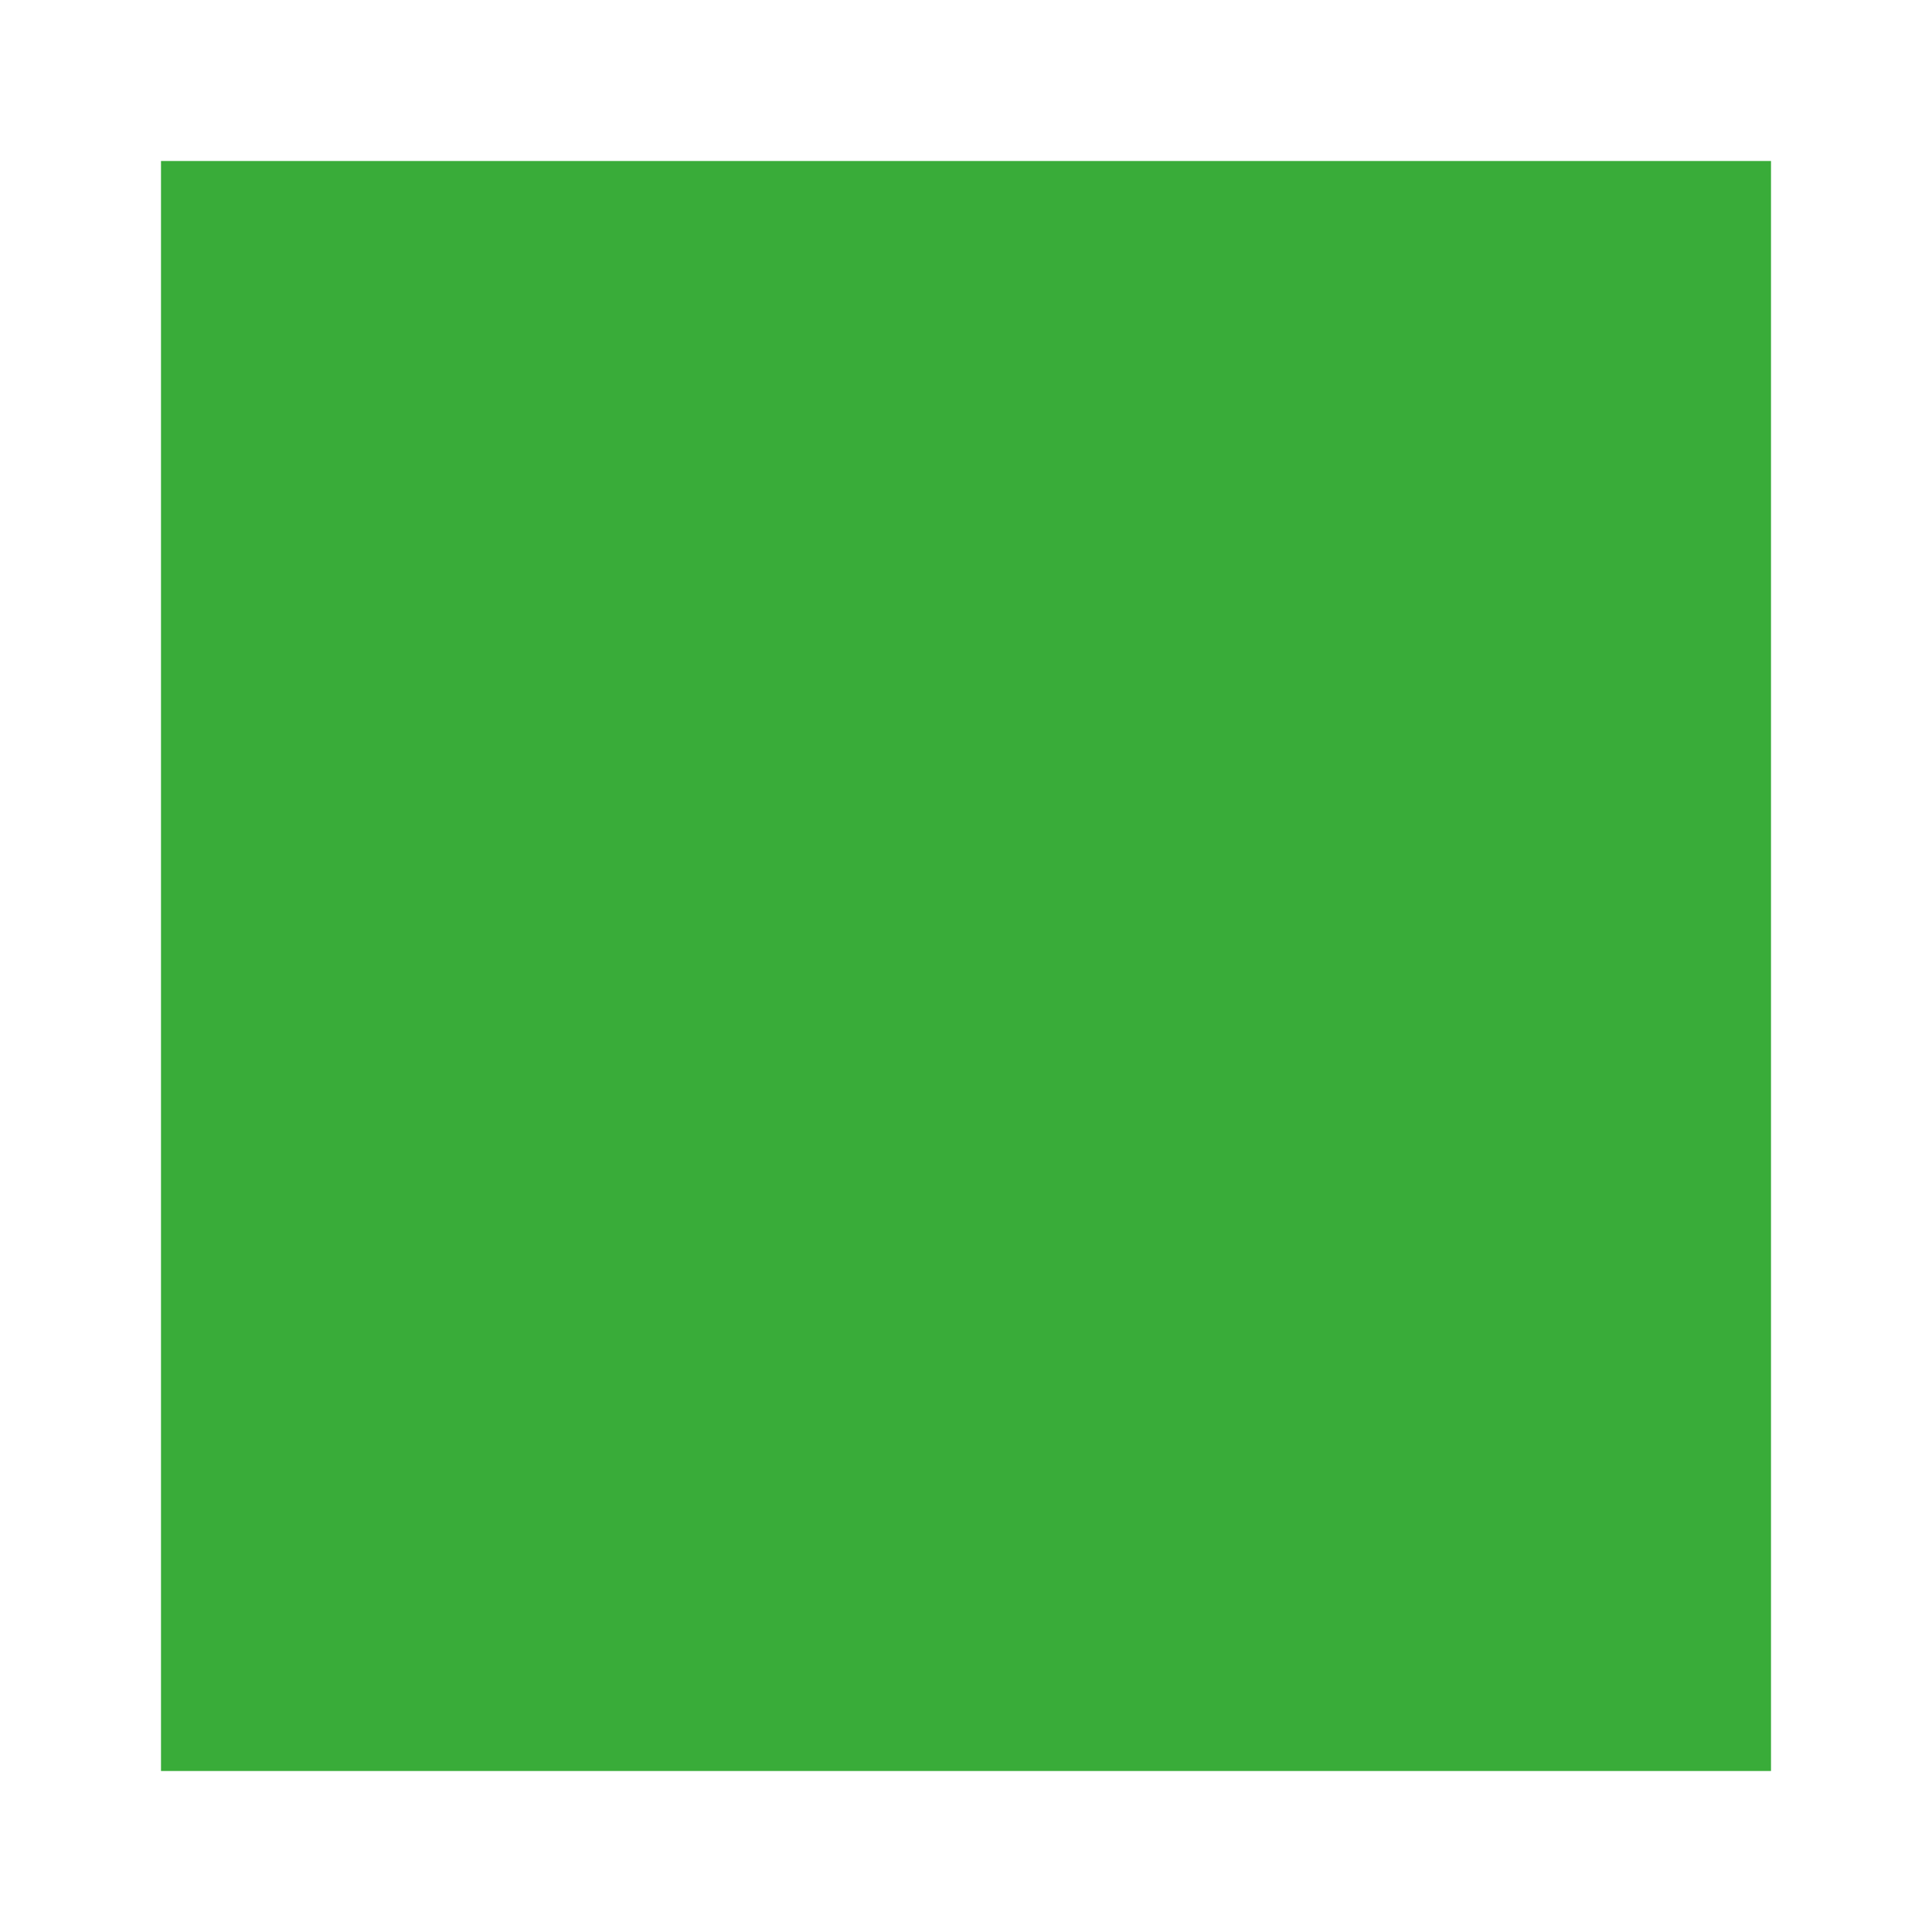
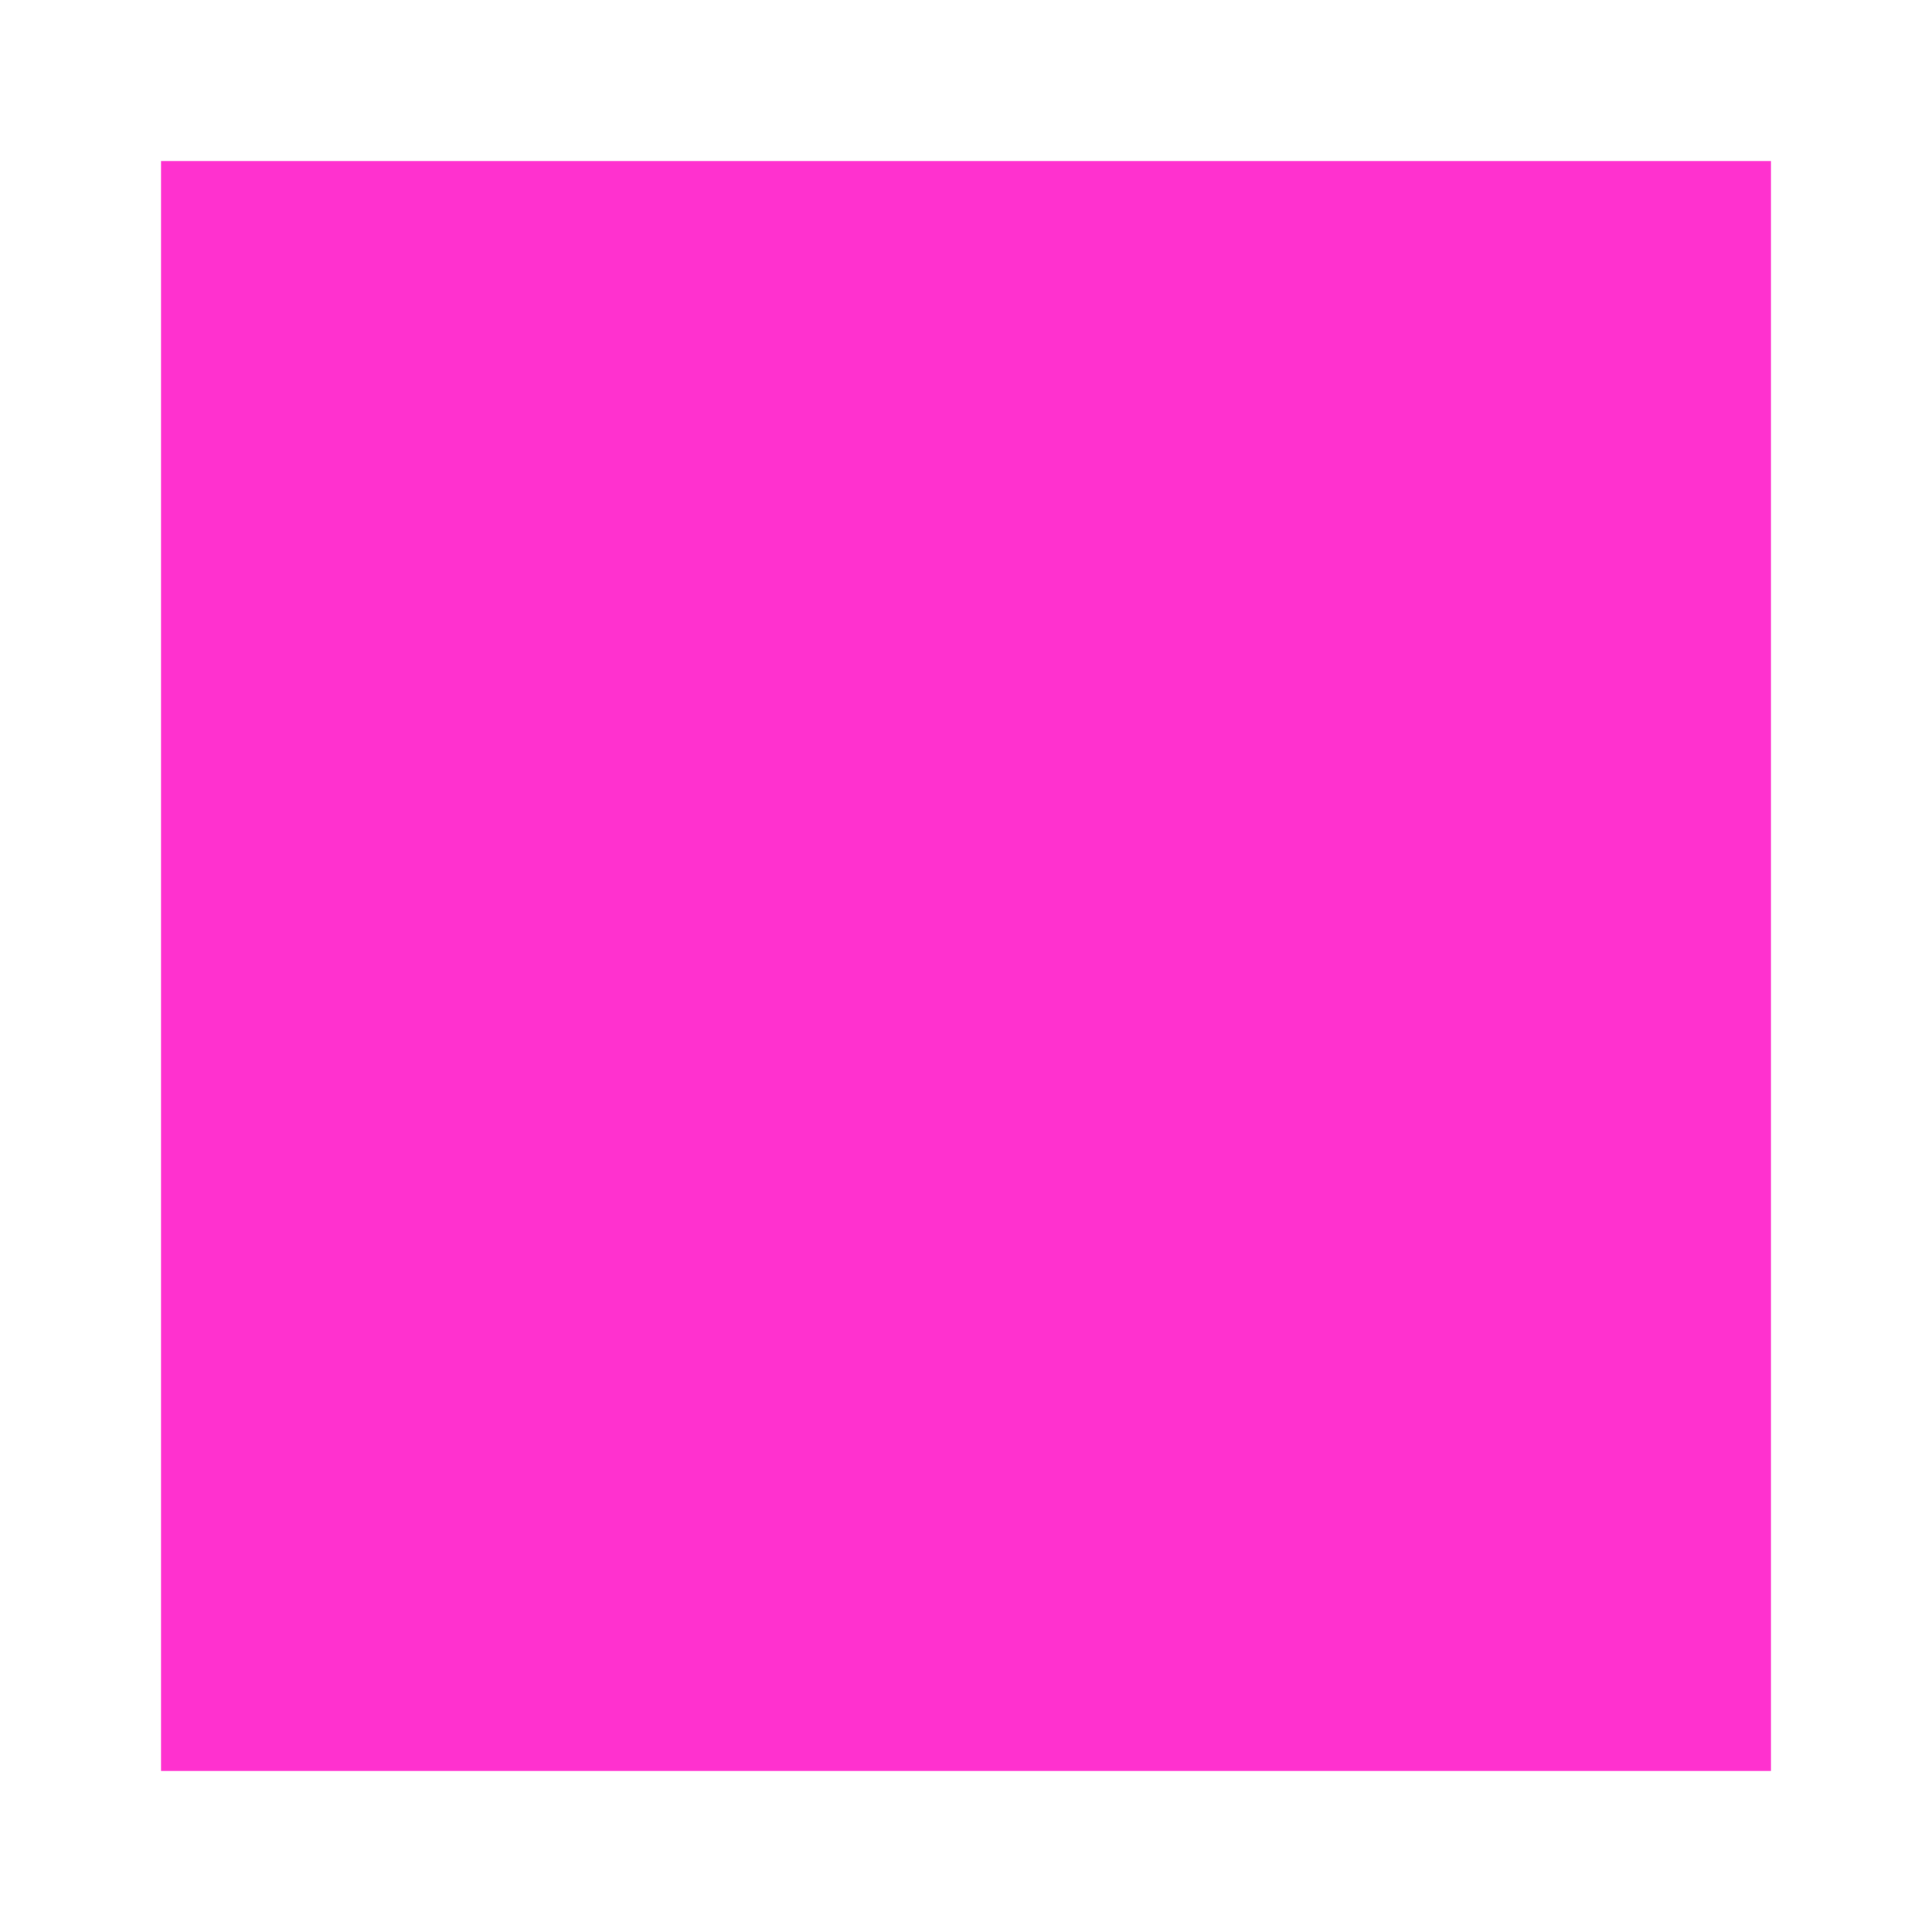
<svg xmlns="http://www.w3.org/2000/svg" width="24" height="24" viewBox="0 0 24 24" fill="none">
-   <rect width="20" height="20" transform="translate(2 2)" fill="#39AC39" />
+   <rect width="20" height="20" transform="translate(2 2)" fill="rgb(255, 49, 207)" />
</svg>
